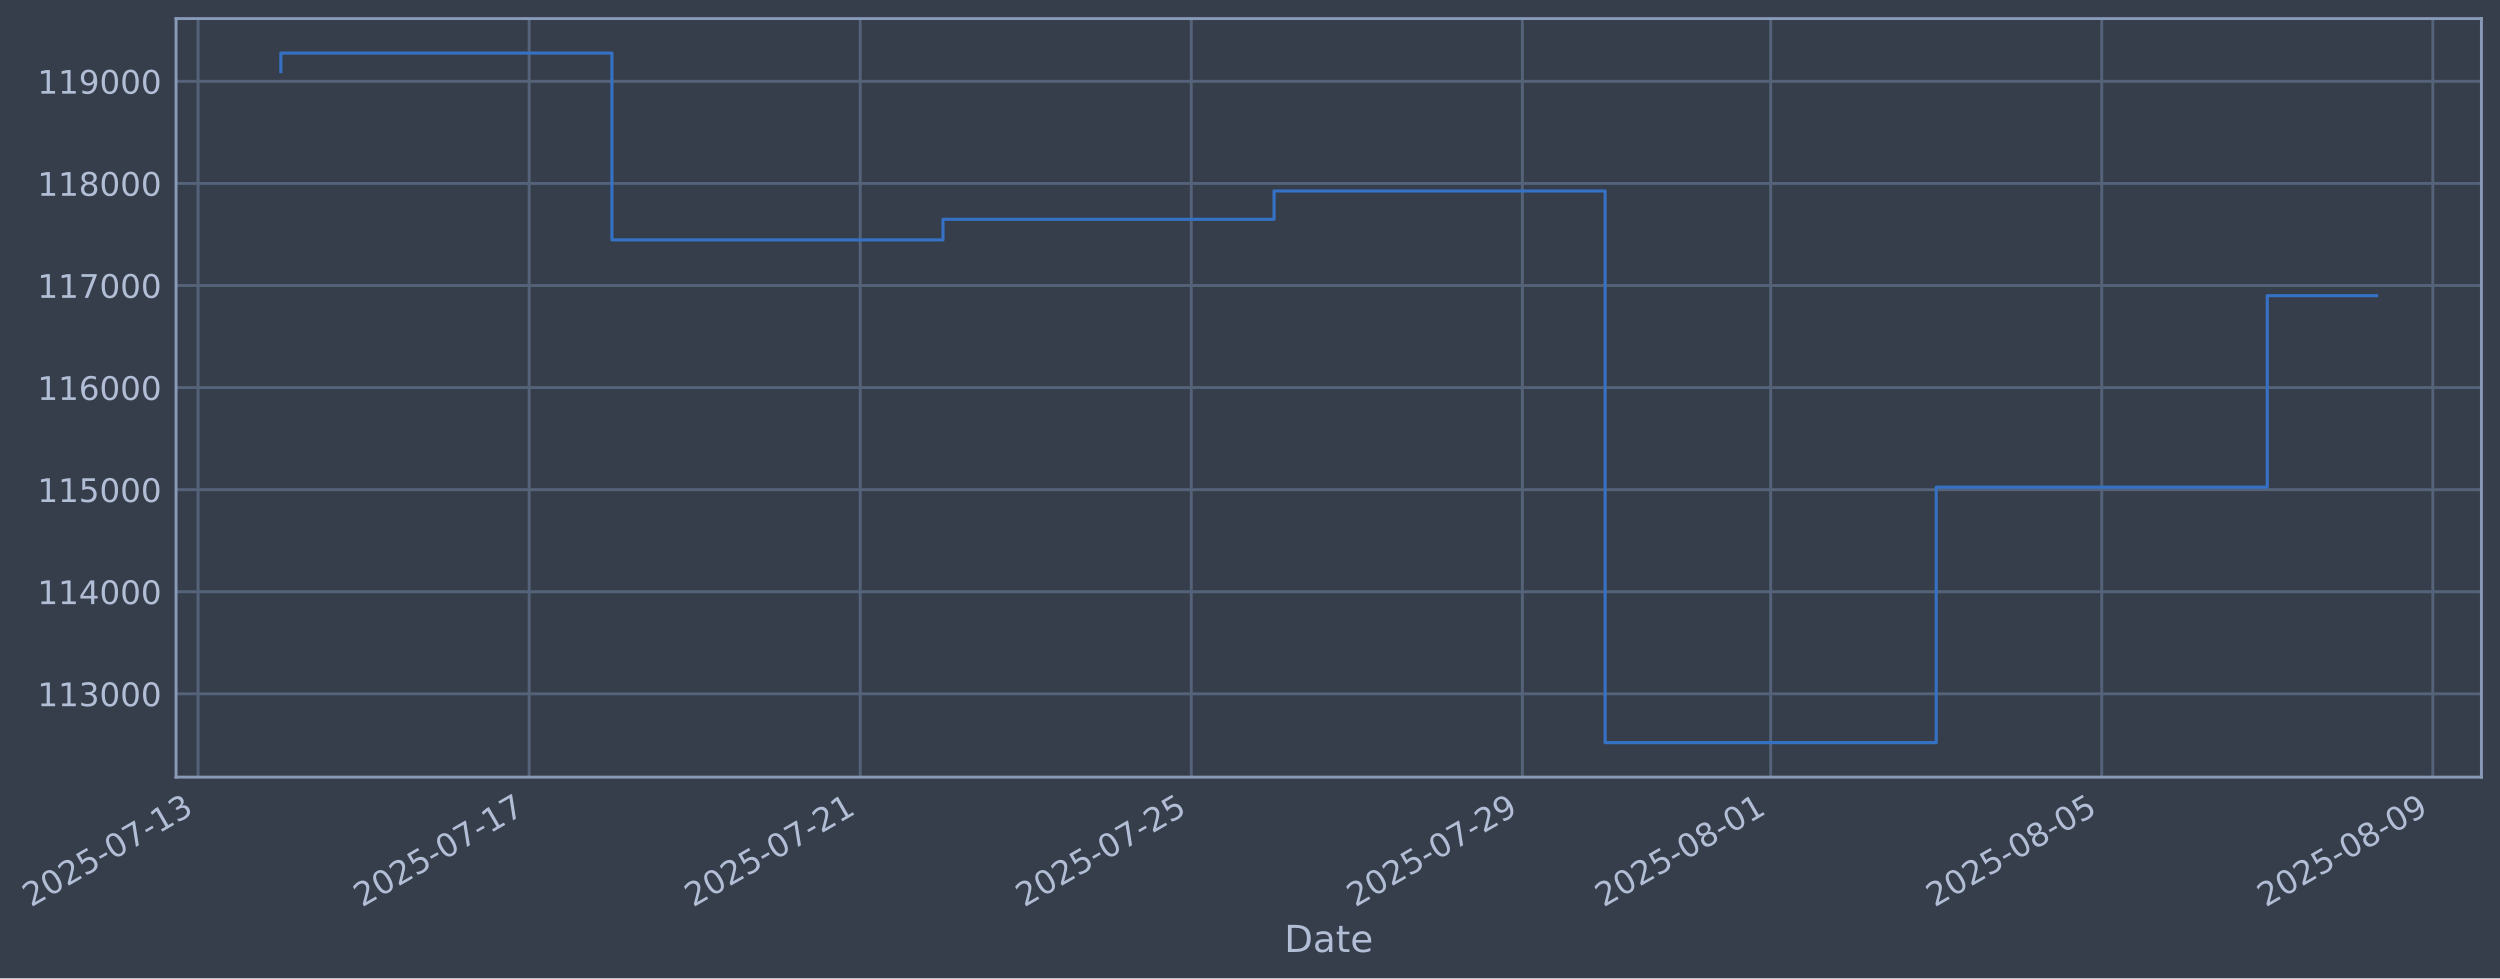
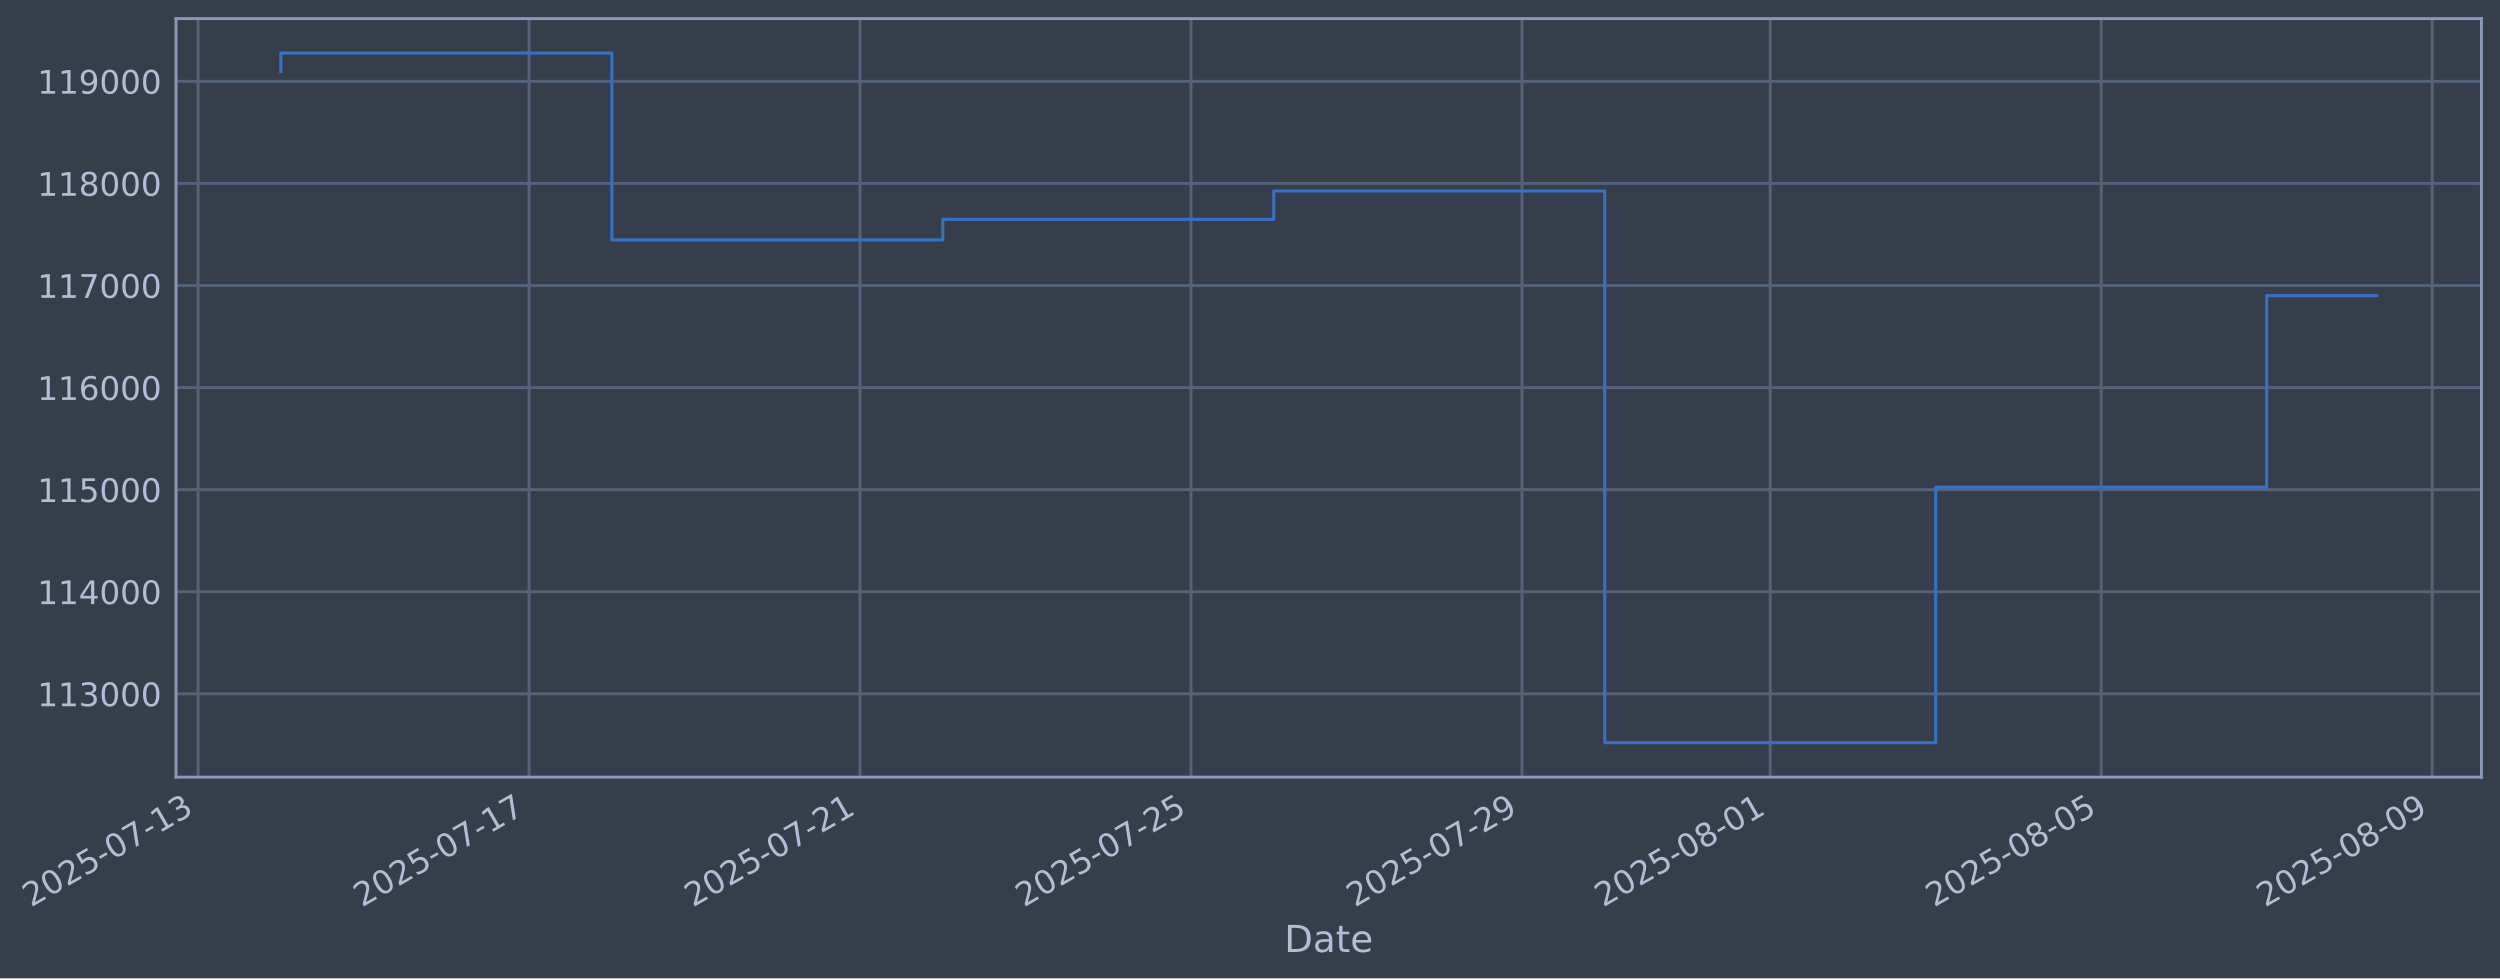
- <svg xmlns="http://www.w3.org/2000/svg" xmlns:xlink="http://www.w3.org/1999/xlink" width="968.184pt" height="378.87pt" viewBox="0 0 968.184 378.87" version="1.1">
+ <svg xmlns="http://www.w3.org/2000/svg" xmlns:xlink="http://www.w3.org/1999/xlink" width="968.175pt" height="378.87pt" viewBox="0 0 968.175 378.87" version="1.1">
  <defs>
    <style type="text/css">*{stroke-linejoin: round; stroke-linecap: butt}</style>
  </defs>
  <g id="figure_1">
    <g id="patch_1">
-       <path d="M 0 378.87  L 968.184 378.87  L 968.184 0  L 0 0  z " style="fill: #373e4b" />
+       <path d="M 0 378.87  L 968.175 378.87  L 968.175 0  L 0 0  z " style="fill: #373e4b" />
    </g>
    <g id="axes_1">
      <g id="patch_2">
-         <path d="M 68.184 300.96  L 960.984 300.96  L 960.984 7.2  L 68.184 7.2  z " style="fill: #373e4b" />
+         <path d="M 68.175 300.96  L 960.975 300.96  L 960.975 7.2  L 68.175 7.2  z " style="fill: #373e4b" />
      </g>
      <g id="matplotlib.axis_1">
        <g id="xtick_1">
          <g id="line2d_1">
-             <path d="M 76.713 300.96  L 76.713 7.2  " clip-path="url(#pa866efee81)" style="fill: none; stroke: #546379; stroke-width: 1.12; stroke-linecap: square" />
+             <path d="M 76.713 300.96  L 76.713 7.2  " clip-path="url(#p183d83c7f8)" style="fill: none; stroke: #546379; stroke-width: 1.12; stroke-linecap: square" />
          </g>
          <g id="line2d_2" />
          <g id="text_1">
            <g style="fill: #b1bed6" transform="translate(11.98702 351.4642) rotate(-30) scale(0.126 -0.126)">
              <defs>
                <path id="DejaVuSans-32" d="M 1228 531  L 3431 531  L 3431 0  L 469 0  L 469 531  Q 828 903 1448 1529  Q 2069 2156 2228 2338  Q 2531 2678 2651 2914  Q 2772 3150 2772 3378  Q 2772 3750 2511 3984  Q 2250 4219 1831 4219  Q 1534 4219 1204 4116  Q 875 4013 500 3803  L 500 4441  Q 881 4594 1212 4672  Q 1544 4750 1819 4750  Q 2544 4750 2975 4387  Q 3406 4025 3406 3419  Q 3406 3131 3298 2873  Q 3191 2616 2906 2266  Q 2828 2175 2409 1742  Q 1991 1309 1228 531  z " transform="scale(0.015625)" />
                <path id="DejaVuSans-30" d="M 2034 4250  Q 1547 4250 1301 3770  Q 1056 3291 1056 2328  Q 1056 1369 1301 889  Q 1547 409 2034 409  Q 2525 409 2770 889  Q 3016 1369 3016 2328  Q 3016 3291 2770 3770  Q 2525 4250 2034 4250  z M 2034 4750  Q 2819 4750 3233 4129  Q 3647 3509 3647 2328  Q 3647 1150 3233 529  Q 2819 -91 2034 -91  Q 1250 -91 836 529  Q 422 1150 422 2328  Q 422 3509 836 4129  Q 1250 4750 2034 4750  z " transform="scale(0.015625)" />
                <path id="DejaVuSans-35" d="M 691 4666  L 3169 4666  L 3169 4134  L 1269 4134  L 1269 2991  Q 1406 3038 1543 3061  Q 1681 3084 1819 3084  Q 2600 3084 3056 2656  Q 3513 2228 3513 1497  Q 3513 744 3044 326  Q 2575 -91 1722 -91  Q 1428 -91 1123 -41  Q 819 9 494 109  L 494 744  Q 775 591 1075 516  Q 1375 441 1709 441  Q 2250 441 2565 725  Q 2881 1009 2881 1497  Q 2881 1984 2565 2268  Q 2250 2553 1709 2553  Q 1456 2553 1204 2497  Q 953 2441 691 2322  L 691 4666  z " transform="scale(0.015625)" />
                <path id="DejaVuSans-2d" d="M 313 2009  L 1997 2009  L 1997 1497  L 313 1497  L 313 2009  z " transform="scale(0.015625)" />
                <path id="DejaVuSans-37" d="M 525 4666  L 3525 4666  L 3525 4397  L 1831 0  L 1172 0  L 2766 4134  L 525 4134  L 525 4666  z " transform="scale(0.015625)" />
                <path id="DejaVuSans-31" d="M 794 531  L 1825 531  L 1825 4091  L 703 3866  L 703 4441  L 1819 4666  L 2450 4666  L 2450 531  L 3481 531  L 3481 0  L 794 0  L 794 531  z " transform="scale(0.015625)" />
                <path id="DejaVuSans-33" d="M 2597 2516  Q 3050 2419 3304 2112  Q 3559 1806 3559 1356  Q 3559 666 3084 287  Q 2609 -91 1734 -91  Q 1441 -91 1130 -33  Q 819 25 488 141  L 488 750  Q 750 597 1062 519  Q 1375 441 1716 441  Q 2309 441 2620 675  Q 2931 909 2931 1356  Q 2931 1769 2642 2001  Q 2353 2234 1838 2234  L 1294 2234  L 1294 2753  L 1863 2753  Q 2328 2753 2575 2939  Q 2822 3125 2822 3475  Q 2822 3834 2567 4026  Q 2313 4219 1838 4219  Q 1578 4219 1281 4162  Q 984 4106 628 3988  L 628 4550  Q 988 4650 1302 4700  Q 1616 4750 1894 4750  Q 2613 4750 3031 4423  Q 3450 4097 3450 3541  Q 3450 3153 3228 2886  Q 3006 2619 2597 2516  z " transform="scale(0.015625)" />
              </defs>
              <use xlink:href="#DejaVuSans-32" />
              <use xlink:href="#DejaVuSans-30" transform="translate(63.62305 0)" />
              <use xlink:href="#DejaVuSans-32" transform="translate(127.2461 0)" />
              <use xlink:href="#DejaVuSans-35" transform="translate(190.8691 0)" />
              <use xlink:href="#DejaVuSans-2d" transform="translate(254.4922 0)" />
              <use xlink:href="#DejaVuSans-30" transform="translate(290.5762 0)" />
              <use xlink:href="#DejaVuSans-37" transform="translate(354.1992 0)" />
              <use xlink:href="#DejaVuSans-2d" transform="translate(417.8223 0)" />
              <use xlink:href="#DejaVuSans-31" transform="translate(453.9062 0)" />
              <use xlink:href="#DejaVuSans-33" transform="translate(517.5293 0)" />
            </g>
          </g>
        </g>
        <g id="xtick_2">
          <g id="line2d_3">
-             <path d="M 204.927 300.96  L 204.927 7.2  " clip-path="url(#pa866efee81)" style="fill: none; stroke: #546379; stroke-width: 1.12; stroke-linecap: square" />
+             <path d="M 204.89 300.96  L 204.89 7.2  " clip-path="url(#p183d83c7f8)" style="fill: none; stroke: #546379; stroke-width: 1.12; stroke-linecap: square" />
          </g>
          <g id="line2d_4" />
          <g id="text_2">
-             <g style="fill: #b1bed6" transform="translate(140.2018 351.4642) rotate(-30) scale(0.126 -0.126)">
+             <g style="fill: #b1bed6" transform="translate(140.1647 351.4642) rotate(-30) scale(0.126 -0.126)">
              <use xlink:href="#DejaVuSans-32" />
              <use xlink:href="#DejaVuSans-30" transform="translate(63.62305 0)" />
              <use xlink:href="#DejaVuSans-32" transform="translate(127.2461 0)" />
              <use xlink:href="#DejaVuSans-35" transform="translate(190.8691 0)" />
              <use xlink:href="#DejaVuSans-2d" transform="translate(254.4922 0)" />
              <use xlink:href="#DejaVuSans-30" transform="translate(290.5762 0)" />
              <use xlink:href="#DejaVuSans-37" transform="translate(354.1992 0)" />
              <use xlink:href="#DejaVuSans-2d" transform="translate(417.8223 0)" />
              <use xlink:href="#DejaVuSans-31" transform="translate(453.9062 0)" />
              <use xlink:href="#DejaVuSans-37" transform="translate(517.5293 0)" />
            </g>
          </g>
        </g>
        <g id="xtick_3">
          <g id="line2d_5">
-             <path d="M 333.142 300.96  L 333.142 7.2  " clip-path="url(#pa866efee81)" style="fill: none; stroke: #546379; stroke-width: 1.12; stroke-linecap: square" />
+             <path d="M 333.068 300.96  L 333.068 7.2  " clip-path="url(#p183d83c7f8)" style="fill: none; stroke: #546379; stroke-width: 1.12; stroke-linecap: square" />
          </g>
          <g id="line2d_6" />
          <g id="text_3">
-             <g style="fill: #b1bed6" transform="translate(268.4167 351.4642) rotate(-30) scale(0.126 -0.126)">
+             <g style="fill: #b1bed6" transform="translate(268.3423 351.4642) rotate(-30) scale(0.126 -0.126)">
              <use xlink:href="#DejaVuSans-32" />
              <use xlink:href="#DejaVuSans-30" transform="translate(63.62305 0)" />
              <use xlink:href="#DejaVuSans-32" transform="translate(127.2461 0)" />
              <use xlink:href="#DejaVuSans-35" transform="translate(190.8691 0)" />
              <use xlink:href="#DejaVuSans-2d" transform="translate(254.4922 0)" />
              <use xlink:href="#DejaVuSans-30" transform="translate(290.5762 0)" />
              <use xlink:href="#DejaVuSans-37" transform="translate(354.1992 0)" />
              <use xlink:href="#DejaVuSans-2d" transform="translate(417.8223 0)" />
              <use xlink:href="#DejaVuSans-32" transform="translate(453.9062 0)" />
              <use xlink:href="#DejaVuSans-31" transform="translate(517.5293 0)" />
            </g>
          </g>
        </g>
        <g id="xtick_4">
          <g id="line2d_7">
-             <path d="M 461.357 300.96  L 461.357 7.2  " clip-path="url(#pa866efee81)" style="fill: none; stroke: #546379; stroke-width: 1.12; stroke-linecap: square" />
+             <path d="M 461.245 300.96  L 461.245 7.2  " clip-path="url(#p183d83c7f8)" style="fill: none; stroke: #546379; stroke-width: 1.12; stroke-linecap: square" />
          </g>
          <g id="line2d_8" />
          <g id="text_4">
-             <g style="fill: #b1bed6" transform="translate(396.6315 351.4642) rotate(-30) scale(0.126 -0.126)">
+             <g style="fill: #b1bed6" transform="translate(396.52 351.4642) rotate(-30) scale(0.126 -0.126)">
              <use xlink:href="#DejaVuSans-32" />
              <use xlink:href="#DejaVuSans-30" transform="translate(63.62305 0)" />
              <use xlink:href="#DejaVuSans-32" transform="translate(127.2461 0)" />
              <use xlink:href="#DejaVuSans-35" transform="translate(190.8691 0)" />
              <use xlink:href="#DejaVuSans-2d" transform="translate(254.4922 0)" />
              <use xlink:href="#DejaVuSans-30" transform="translate(290.5762 0)" />
              <use xlink:href="#DejaVuSans-37" transform="translate(354.1992 0)" />
              <use xlink:href="#DejaVuSans-2d" transform="translate(417.8223 0)" />
              <use xlink:href="#DejaVuSans-32" transform="translate(453.9062 0)" />
              <use xlink:href="#DejaVuSans-35" transform="translate(517.5293 0)" />
            </g>
          </g>
        </g>
        <g id="xtick_5">
          <g id="line2d_9">
-             <path d="M 589.572 300.96  L 589.572 7.2  " clip-path="url(#pa866efee81)" style="fill: none; stroke: #546379; stroke-width: 1.12; stroke-linecap: square" />
+             <path d="M 589.423 300.96  L 589.423 7.2  " clip-path="url(#p183d83c7f8)" style="fill: none; stroke: #546379; stroke-width: 1.12; stroke-linecap: square" />
          </g>
          <g id="line2d_10" />
          <g id="text_5">
-             <g style="fill: #b1bed6" transform="translate(524.8463 351.4642) rotate(-30) scale(0.126 -0.126)">
+             <g style="fill: #b1bed6" transform="translate(524.6976 351.4642) rotate(-30) scale(0.126 -0.126)">
              <defs>
                <path id="DejaVuSans-39" d="M 703 97  L 703 672  Q 941 559 1184 500  Q 1428 441 1663 441  Q 2288 441 2617 861  Q 2947 1281 2994 2138  Q 2813 1869 2534 1725  Q 2256 1581 1919 1581  Q 1219 1581 811 2004  Q 403 2428 403 3163  Q 403 3881 828 4315  Q 1253 4750 1959 4750  Q 2769 4750 3195 4129  Q 3622 3509 3622 2328  Q 3622 1225 3098 567  Q 2575 -91 1691 -91  Q 1453 -91 1209 -44  Q 966 3 703 97  z M 1959 2075  Q 2384 2075 2632 2365  Q 2881 2656 2881 3163  Q 2881 3666 2632 3958  Q 2384 4250 1959 4250  Q 1534 4250 1286 3958  Q 1038 3666 1038 3163  Q 1038 2656 1286 2365  Q 1534 2075 1959 2075  z " transform="scale(0.015625)" />
              </defs>
              <use xlink:href="#DejaVuSans-32" />
              <use xlink:href="#DejaVuSans-30" transform="translate(63.62305 0)" />
              <use xlink:href="#DejaVuSans-32" transform="translate(127.2461 0)" />
              <use xlink:href="#DejaVuSans-35" transform="translate(190.8691 0)" />
              <use xlink:href="#DejaVuSans-2d" transform="translate(254.4922 0)" />
              <use xlink:href="#DejaVuSans-30" transform="translate(290.5762 0)" />
              <use xlink:href="#DejaVuSans-37" transform="translate(354.1992 0)" />
              <use xlink:href="#DejaVuSans-2d" transform="translate(417.8223 0)" />
              <use xlink:href="#DejaVuSans-32" transform="translate(453.9062 0)" />
              <use xlink:href="#DejaVuSans-39" transform="translate(517.5293 0)" />
            </g>
          </g>
        </g>
        <g id="xtick_6">
          <g id="line2d_11">
-             <path d="M 685.733 300.96  L 685.733 7.2  " clip-path="url(#pa866efee81)" style="fill: none; stroke: #546379; stroke-width: 1.12; stroke-linecap: square" />
+             <path d="M 685.556 300.96  L 685.556 7.2  " clip-path="url(#p183d83c7f8)" style="fill: none; stroke: #546379; stroke-width: 1.12; stroke-linecap: square" />
          </g>
          <g id="line2d_12" />
          <g id="text_6">
-             <g style="fill: #b1bed6" transform="translate(621.0074 351.4642) rotate(-30) scale(0.126 -0.126)">
+             <g style="fill: #b1bed6" transform="translate(620.8309 351.4642) rotate(-30) scale(0.126 -0.126)">
              <defs>
                <path id="DejaVuSans-38" d="M 2034 2216  Q 1584 2216 1326 1975  Q 1069 1734 1069 1313  Q 1069 891 1326 650  Q 1584 409 2034 409  Q 2484 409 2743 651  Q 3003 894 3003 1313  Q 3003 1734 2745 1975  Q 2488 2216 2034 2216  z M 1403 2484  Q 997 2584 770 2862  Q 544 3141 544 3541  Q 544 4100 942 4425  Q 1341 4750 2034 4750  Q 2731 4750 3128 4425  Q 3525 4100 3525 3541  Q 3525 3141 3298 2862  Q 3072 2584 2669 2484  Q 3125 2378 3379 2068  Q 3634 1759 3634 1313  Q 3634 634 3220 271  Q 2806 -91 2034 -91  Q 1263 -91 848 271  Q 434 634 434 1313  Q 434 1759 690 2068  Q 947 2378 1403 2484  z M 1172 3481  Q 1172 3119 1398 2916  Q 1625 2713 2034 2713  Q 2441 2713 2670 2916  Q 2900 3119 2900 3481  Q 2900 3844 2670 4047  Q 2441 4250 2034 4250  Q 1625 4250 1398 4047  Q 1172 3844 1172 3481  z " transform="scale(0.015625)" />
              </defs>
              <use xlink:href="#DejaVuSans-32" />
              <use xlink:href="#DejaVuSans-30" transform="translate(63.62305 0)" />
              <use xlink:href="#DejaVuSans-32" transform="translate(127.2461 0)" />
              <use xlink:href="#DejaVuSans-35" transform="translate(190.8691 0)" />
              <use xlink:href="#DejaVuSans-2d" transform="translate(254.4922 0)" />
              <use xlink:href="#DejaVuSans-30" transform="translate(290.5762 0)" />
              <use xlink:href="#DejaVuSans-38" transform="translate(354.1992 0)" />
              <use xlink:href="#DejaVuSans-2d" transform="translate(417.8223 0)" />
              <use xlink:href="#DejaVuSans-30" transform="translate(453.9062 0)" />
              <use xlink:href="#DejaVuSans-31" transform="translate(517.5293 0)" />
            </g>
          </g>
        </g>
        <g id="xtick_7">
          <g id="line2d_13">
-             <path d="M 813.948 300.96  L 813.948 7.2  " clip-path="url(#pa866efee81)" style="fill: none; stroke: #546379; stroke-width: 1.12; stroke-linecap: square" />
+             <path d="M 813.734 300.96  L 813.734 7.2  " clip-path="url(#p183d83c7f8)" style="fill: none; stroke: #546379; stroke-width: 1.12; stroke-linecap: square" />
          </g>
          <g id="line2d_14" />
          <g id="text_7">
-             <g style="fill: #b1bed6" transform="translate(749.2223 351.4642) rotate(-30) scale(0.126 -0.126)">
+             <g style="fill: #b1bed6" transform="translate(749.0085 351.4642) rotate(-30) scale(0.126 -0.126)">
              <use xlink:href="#DejaVuSans-32" />
              <use xlink:href="#DejaVuSans-30" transform="translate(63.62305 0)" />
              <use xlink:href="#DejaVuSans-32" transform="translate(127.2461 0)" />
              <use xlink:href="#DejaVuSans-35" transform="translate(190.8691 0)" />
              <use xlink:href="#DejaVuSans-2d" transform="translate(254.4922 0)" />
              <use xlink:href="#DejaVuSans-30" transform="translate(290.5762 0)" />
              <use xlink:href="#DejaVuSans-38" transform="translate(354.1992 0)" />
              <use xlink:href="#DejaVuSans-2d" transform="translate(417.8223 0)" />
              <use xlink:href="#DejaVuSans-30" transform="translate(453.9062 0)" />
              <use xlink:href="#DejaVuSans-35" transform="translate(517.5293 0)" />
            </g>
          </g>
        </g>
        <g id="xtick_8">
          <g id="line2d_15">
-             <path d="M 942.163 300.96  L 942.163 7.2  " clip-path="url(#pa866efee81)" style="fill: none; stroke: #546379; stroke-width: 1.12; stroke-linecap: square" />
+             <path d="M 941.912 300.96  L 941.912 7.2  " clip-path="url(#p183d83c7f8)" style="fill: none; stroke: #546379; stroke-width: 1.12; stroke-linecap: square" />
          </g>
          <g id="line2d_16" />
          <g id="text_8">
-             <g style="fill: #b1bed6" transform="translate(877.4371 351.4642) rotate(-30) scale(0.126 -0.126)">
+             <g style="fill: #b1bed6" transform="translate(877.1862 351.4642) rotate(-30) scale(0.126 -0.126)">
              <use xlink:href="#DejaVuSans-32" />
              <use xlink:href="#DejaVuSans-30" transform="translate(63.62305 0)" />
              <use xlink:href="#DejaVuSans-32" transform="translate(127.2461 0)" />
              <use xlink:href="#DejaVuSans-35" transform="translate(190.8691 0)" />
              <use xlink:href="#DejaVuSans-2d" transform="translate(254.4922 0)" />
              <use xlink:href="#DejaVuSans-30" transform="translate(290.5762 0)" />
              <use xlink:href="#DejaVuSans-38" transform="translate(354.1992 0)" />
              <use xlink:href="#DejaVuSans-2d" transform="translate(417.8223 0)" />
              <use xlink:href="#DejaVuSans-30" transform="translate(453.9062 0)" />
              <use xlink:href="#DejaVuSans-39" transform="translate(517.5293 0)" />
            </g>
          </g>
        </g>
        <g id="text_9">
-           <g style="fill: #b1bed6" transform="translate(497.3753 368.6753) scale(0.144 -0.144)">
+           <g style="fill: #b1bed6" transform="translate(497.366 368.6753) scale(0.144 -0.144)">
            <defs>
              <path id="DejaVuSans-44" d="M 1259 4147  L 1259 519  L 2022 519  Q 2988 519 3436 956  Q 3884 1394 3884 2338  Q 3884 3275 3436 3711  Q 2988 4147 2022 4147  L 1259 4147  z M 628 4666  L 1925 4666  Q 3281 4666 3915 4102  Q 4550 3538 4550 2338  Q 4550 1131 3912 565  Q 3275 0 1925 0  L 628 0  L 628 4666  z " transform="scale(0.015625)" />
              <path id="DejaVuSans-61" d="M 2194 1759  Q 1497 1759 1228 1600  Q 959 1441 959 1056  Q 959 750 1161 570  Q 1363 391 1709 391  Q 2188 391 2477 730  Q 2766 1069 2766 1631  L 2766 1759  L 2194 1759  z M 3341 1997  L 3341 0  L 2766 0  L 2766 531  Q 2569 213 2275 61  Q 1981 -91 1556 -91  Q 1019 -91 701 211  Q 384 513 384 1019  Q 384 1609 779 1909  Q 1175 2209 1959 2209  L 2766 2209  L 2766 2266  Q 2766 2663 2505 2880  Q 2244 3097 1772 3097  Q 1472 3097 1187 3025  Q 903 2953 641 2809  L 641 3341  Q 956 3463 1253 3523  Q 1550 3584 1831 3584  Q 2591 3584 2966 3190  Q 3341 2797 3341 1997  z " transform="scale(0.015625)" />
              <path id="DejaVuSans-74" d="M 1172 4494  L 1172 3500  L 2356 3500  L 2356 3053  L 1172 3053  L 1172 1153  Q 1172 725 1289 603  Q 1406 481 1766 481  L 2356 481  L 2356 0  L 1766 0  Q 1100 0 847 248  Q 594 497 594 1153  L 594 3053  L 172 3053  L 172 3500  L 594 3500  L 594 4494  L 1172 4494  z " transform="scale(0.015625)" />
              <path id="DejaVuSans-65" d="M 3597 1894  L 3597 1613  L 953 1613  Q 991 1019 1311 708  Q 1631 397 2203 397  Q 2534 397 2845 478  Q 3156 559 3463 722  L 3463 178  Q 3153 47 2828 -22  Q 2503 -91 2169 -91  Q 1331 -91 842 396  Q 353 884 353 1716  Q 353 2575 817 3079  Q 1281 3584 2069 3584  Q 2775 3584 3186 3129  Q 3597 2675 3597 1894  z M 3022 2063  Q 3016 2534 2758 2815  Q 2500 3097 2075 3097  Q 1594 3097 1305 2825  Q 1016 2553 972 2059  L 3022 2063  z " transform="scale(0.015625)" />
            </defs>
            <use xlink:href="#DejaVuSans-44" />
            <use xlink:href="#DejaVuSans-61" transform="translate(77.00195 0)" />
            <use xlink:href="#DejaVuSans-74" transform="translate(138.2812 0)" />
            <use xlink:href="#DejaVuSans-65" transform="translate(177.4902 0)" />
          </g>
        </g>
      </g>
      <g id="matplotlib.axis_2">
        <g id="ytick_1">
          <g id="line2d_17">
-             <path d="M 68.184 268.698  L 960.984 268.698  " clip-path="url(#pa866efee81)" style="fill: none; stroke: #546379; stroke-width: 1.12; stroke-linecap: square" />
+             <path d="M 68.175 268.698  L 960.975 268.698  " clip-path="url(#p183d83c7f8)" style="fill: none; stroke: #546379; stroke-width: 1.12; stroke-linecap: square" />
          </g>
          <g id="line2d_18" />
          <g id="text_10">
-             <g style="fill: #b1bed6" transform="translate(14.48391 273.4854) scale(0.126 -0.126)">
+             <g style="fill: #b1bed6" transform="translate(14.47462 273.4854) scale(0.126 -0.126)">
              <use xlink:href="#DejaVuSans-31" />
              <use xlink:href="#DejaVuSans-31" transform="translate(63.62305 0)" />
              <use xlink:href="#DejaVuSans-33" transform="translate(127.2461 0)" />
              <use xlink:href="#DejaVuSans-30" transform="translate(190.8691 0)" />
              <use xlink:href="#DejaVuSans-30" transform="translate(254.4922 0)" />
              <use xlink:href="#DejaVuSans-30" transform="translate(318.1152 0)" />
            </g>
          </g>
        </g>
        <g id="ytick_2">
          <g id="line2d_19">
-             <path d="M 68.184 229.165  L 960.984 229.165  " clip-path="url(#pa866efee81)" style="fill: none; stroke: #546379; stroke-width: 1.12; stroke-linecap: square" />
+             <path d="M 68.175 229.165  L 960.975 229.165  " clip-path="url(#p183d83c7f8)" style="fill: none; stroke: #546379; stroke-width: 1.12; stroke-linecap: square" />
          </g>
          <g id="line2d_20" />
          <g id="text_11">
-             <g style="fill: #b1bed6" transform="translate(14.48391 233.952) scale(0.126 -0.126)">
+             <g style="fill: #b1bed6" transform="translate(14.47462 233.952) scale(0.126 -0.126)">
              <defs>
                <path id="DejaVuSans-34" d="M 2419 4116  L 825 1625  L 2419 1625  L 2419 4116  z M 2253 4666  L 3047 4666  L 3047 1625  L 3713 1625  L 3713 1100  L 3047 1100  L 3047 0  L 2419 0  L 2419 1100  L 313 1100  L 313 1709  L 2253 4666  z " transform="scale(0.015625)" />
              </defs>
              <use xlink:href="#DejaVuSans-31" />
              <use xlink:href="#DejaVuSans-31" transform="translate(63.62305 0)" />
              <use xlink:href="#DejaVuSans-34" transform="translate(127.2461 0)" />
              <use xlink:href="#DejaVuSans-30" transform="translate(190.8691 0)" />
              <use xlink:href="#DejaVuSans-30" transform="translate(254.4922 0)" />
              <use xlink:href="#DejaVuSans-30" transform="translate(318.1152 0)" />
            </g>
          </g>
        </g>
        <g id="ytick_3">
          <g id="line2d_21">
-             <path d="M 68.184 189.631  L 960.984 189.631  " clip-path="url(#pa866efee81)" style="fill: none; stroke: #546379; stroke-width: 1.12; stroke-linecap: square" />
+             <path d="M 68.175 189.631  L 960.975 189.631  " clip-path="url(#p183d83c7f8)" style="fill: none; stroke: #546379; stroke-width: 1.12; stroke-linecap: square" />
          </g>
          <g id="line2d_22" />
          <g id="text_12">
-             <g style="fill: #b1bed6" transform="translate(14.48391 194.4185) scale(0.126 -0.126)">
+             <g style="fill: #b1bed6" transform="translate(14.47462 194.4185) scale(0.126 -0.126)">
              <use xlink:href="#DejaVuSans-31" />
              <use xlink:href="#DejaVuSans-31" transform="translate(63.62305 0)" />
              <use xlink:href="#DejaVuSans-35" transform="translate(127.2461 0)" />
              <use xlink:href="#DejaVuSans-30" transform="translate(190.8691 0)" />
              <use xlink:href="#DejaVuSans-30" transform="translate(254.4922 0)" />
              <use xlink:href="#DejaVuSans-30" transform="translate(318.1152 0)" />
            </g>
          </g>
        </g>
        <g id="ytick_4">
          <g id="line2d_23">
-             <path d="M 68.184 150.098  L 960.984 150.098  " clip-path="url(#pa866efee81)" style="fill: none; stroke: #546379; stroke-width: 1.12; stroke-linecap: square" />
+             <path d="M 68.175 150.098  L 960.975 150.098  " clip-path="url(#p183d83c7f8)" style="fill: none; stroke: #546379; stroke-width: 1.12; stroke-linecap: square" />
          </g>
          <g id="line2d_24" />
          <g id="text_13">
-             <g style="fill: #b1bed6" transform="translate(14.48391 154.885) scale(0.126 -0.126)">
+             <g style="fill: #b1bed6" transform="translate(14.47462 154.885) scale(0.126 -0.126)">
              <defs>
                <path id="DejaVuSans-36" d="M 2113 2584  Q 1688 2584 1439 2293  Q 1191 2003 1191 1497  Q 1191 994 1439 701  Q 1688 409 2113 409  Q 2538 409 2786 701  Q 3034 994 3034 1497  Q 3034 2003 2786 2293  Q 2538 2584 2113 2584  z M 3366 4563  L 3366 3988  Q 3128 4100 2886 4159  Q 2644 4219 2406 4219  Q 1781 4219 1451 3797  Q 1122 3375 1075 2522  Q 1259 2794 1537 2939  Q 1816 3084 2150 3084  Q 2853 3084 3261 2657  Q 3669 2231 3669 1497  Q 3669 778 3244 343  Q 2819 -91 2113 -91  Q 1303 -91 875 529  Q 447 1150 447 2328  Q 447 3434 972 4092  Q 1497 4750 2381 4750  Q 2619 4750 2861 4703  Q 3103 4656 3366 4563  z " transform="scale(0.015625)" />
              </defs>
              <use xlink:href="#DejaVuSans-31" />
              <use xlink:href="#DejaVuSans-31" transform="translate(63.62305 0)" />
              <use xlink:href="#DejaVuSans-36" transform="translate(127.2461 0)" />
              <use xlink:href="#DejaVuSans-30" transform="translate(190.8691 0)" />
              <use xlink:href="#DejaVuSans-30" transform="translate(254.4922 0)" />
              <use xlink:href="#DejaVuSans-30" transform="translate(318.1152 0)" />
            </g>
          </g>
        </g>
        <g id="ytick_5">
          <g id="line2d_25">
-             <path d="M 68.184 110.565  L 960.984 110.565  " clip-path="url(#pa866efee81)" style="fill: none; stroke: #546379; stroke-width: 1.12; stroke-linecap: square" />
+             <path d="M 68.175 110.565  L 960.975 110.565  " clip-path="url(#p183d83c7f8)" style="fill: none; stroke: #546379; stroke-width: 1.12; stroke-linecap: square" />
          </g>
          <g id="line2d_26" />
          <g id="text_14">
-             <g style="fill: #b1bed6" transform="translate(14.48391 115.3515) scale(0.126 -0.126)">
+             <g style="fill: #b1bed6" transform="translate(14.47462 115.3515) scale(0.126 -0.126)">
              <use xlink:href="#DejaVuSans-31" />
              <use xlink:href="#DejaVuSans-31" transform="translate(63.62305 0)" />
              <use xlink:href="#DejaVuSans-37" transform="translate(127.2461 0)" />
              <use xlink:href="#DejaVuSans-30" transform="translate(190.8691 0)" />
              <use xlink:href="#DejaVuSans-30" transform="translate(254.4922 0)" />
              <use xlink:href="#DejaVuSans-30" transform="translate(318.1152 0)" />
            </g>
          </g>
        </g>
        <g id="ytick_6">
          <g id="line2d_27">
-             <path d="M 68.184 71.031  L 960.984 71.031  " clip-path="url(#pa866efee81)" style="fill: none; stroke: #546379; stroke-width: 1.12; stroke-linecap: square" />
+             <path d="M 68.175 71.031  L 960.975 71.031  " clip-path="url(#p183d83c7f8)" style="fill: none; stroke: #546379; stroke-width: 1.12; stroke-linecap: square" />
          </g>
          <g id="line2d_28" />
          <g id="text_15">
-             <g style="fill: #b1bed6" transform="translate(14.48391 75.81806) scale(0.126 -0.126)">
+             <g style="fill: #b1bed6" transform="translate(14.47462 75.81806) scale(0.126 -0.126)">
              <use xlink:href="#DejaVuSans-31" />
              <use xlink:href="#DejaVuSans-31" transform="translate(63.62305 0)" />
              <use xlink:href="#DejaVuSans-38" transform="translate(127.2461 0)" />
              <use xlink:href="#DejaVuSans-30" transform="translate(190.8691 0)" />
              <use xlink:href="#DejaVuSans-30" transform="translate(254.4922 0)" />
              <use xlink:href="#DejaVuSans-30" transform="translate(318.1152 0)" />
            </g>
          </g>
        </g>
        <g id="ytick_7">
          <g id="line2d_29">
-             <path d="M 68.184 31.498  L 960.984 31.498  " clip-path="url(#pa866efee81)" style="fill: none; stroke: #546379; stroke-width: 1.12; stroke-linecap: square" />
+             <path d="M 68.175 31.498  L 960.975 31.498  " clip-path="url(#p183d83c7f8)" style="fill: none; stroke: #546379; stroke-width: 1.12; stroke-linecap: square" />
          </g>
          <g id="line2d_30" />
          <g id="text_16">
-             <g style="fill: #b1bed6" transform="translate(14.48391 36.28458) scale(0.126 -0.126)">
+             <g style="fill: #b1bed6" transform="translate(14.47462 36.28458) scale(0.126 -0.126)">
              <use xlink:href="#DejaVuSans-31" />
              <use xlink:href="#DejaVuSans-31" transform="translate(63.62305 0)" />
              <use xlink:href="#DejaVuSans-39" transform="translate(127.2461 0)" />
              <use xlink:href="#DejaVuSans-30" transform="translate(190.8691 0)" />
              <use xlink:href="#DejaVuSans-30" transform="translate(254.4922 0)" />
              <use xlink:href="#DejaVuSans-30" transform="translate(318.1152 0)" />
            </g>
          </g>
        </g>
      </g>
      <g id="line2d_31">
-         <path d="M 108.766 27.726  L 108.766 20.553  L 236.981 20.553  L 236.981 92.901  L 365.196 92.901  L 365.196 84.934  L 493.411 84.934  L 493.411 73.974  L 621.626 73.974  L 621.626 287.607  L 749.84 287.607  L 749.84 188.664  L 878.055 188.664  L 878.055 114.507  L 920.403 114.507  " clip-path="url(#pa866efee81)" style="fill: none; stroke: #3572c6; stroke-width: 1.2; stroke-linecap: square" />
+         <path d="M 108.757 27.726  L 108.757 20.553  L 236.935 20.553  L 236.935 92.901  L 365.112 92.901  L 365.112 84.934  L 493.29 84.934  L 493.29 73.974  L 621.468 73.974  L 621.468 287.607  L 749.645 287.607  L 749.645 188.664  L 877.823 188.664  L 877.823 114.51  L 920.393 114.51  " clip-path="url(#p183d83c7f8)" style="fill: none; stroke: #3572c6; stroke-width: 1.2; stroke-linecap: square" />
      </g>
      <g id="patch_3">
-         <path d="M 68.184 300.96  L 68.184 7.2  " style="fill: none; stroke: #899ab8; stroke-width: 1.12; stroke-linejoin: miter; stroke-linecap: square" />
+         <path d="M 68.175 300.96  L 68.175 7.2  " style="fill: none; stroke: #899ab8; stroke-width: 1.12; stroke-linejoin: miter; stroke-linecap: square" />
      </g>
      <g id="patch_4">
-         <path d="M 960.984 300.96  L 960.984 7.2  " style="fill: none; stroke: #899ab8; stroke-width: 1.12; stroke-linejoin: miter; stroke-linecap: square" />
+         <path d="M 960.975 300.96  L 960.975 7.2  " style="fill: none; stroke: #899ab8; stroke-width: 1.12; stroke-linejoin: miter; stroke-linecap: square" />
      </g>
      <g id="patch_5">
-         <path d="M 68.184 300.96  L 960.984 300.96  " style="fill: none; stroke: #899ab8; stroke-width: 1.12; stroke-linejoin: miter; stroke-linecap: square" />
+         <path d="M 68.175 300.96  L 960.975 300.96  " style="fill: none; stroke: #899ab8; stroke-width: 1.12; stroke-linejoin: miter; stroke-linecap: square" />
      </g>
      <g id="patch_6">
-         <path d="M 68.184 7.2  L 960.984 7.2  " style="fill: none; stroke: #899ab8; stroke-width: 1.12; stroke-linejoin: miter; stroke-linecap: square" />
+         <path d="M 68.175 7.2  L 960.975 7.2  " style="fill: none; stroke: #899ab8; stroke-width: 1.12; stroke-linejoin: miter; stroke-linecap: square" />
      </g>
    </g>
  </g>
  <defs>
-     <clipPath id="pa866efee81">
-       <rect x="68.184" y="7.2" width="892.8" height="293.76" />
+     <clipPath id="p183d83c7f8">
+       <rect x="68.175" y="7.2" width="892.8" height="293.76" />
    </clipPath>
  </defs>
</svg>
